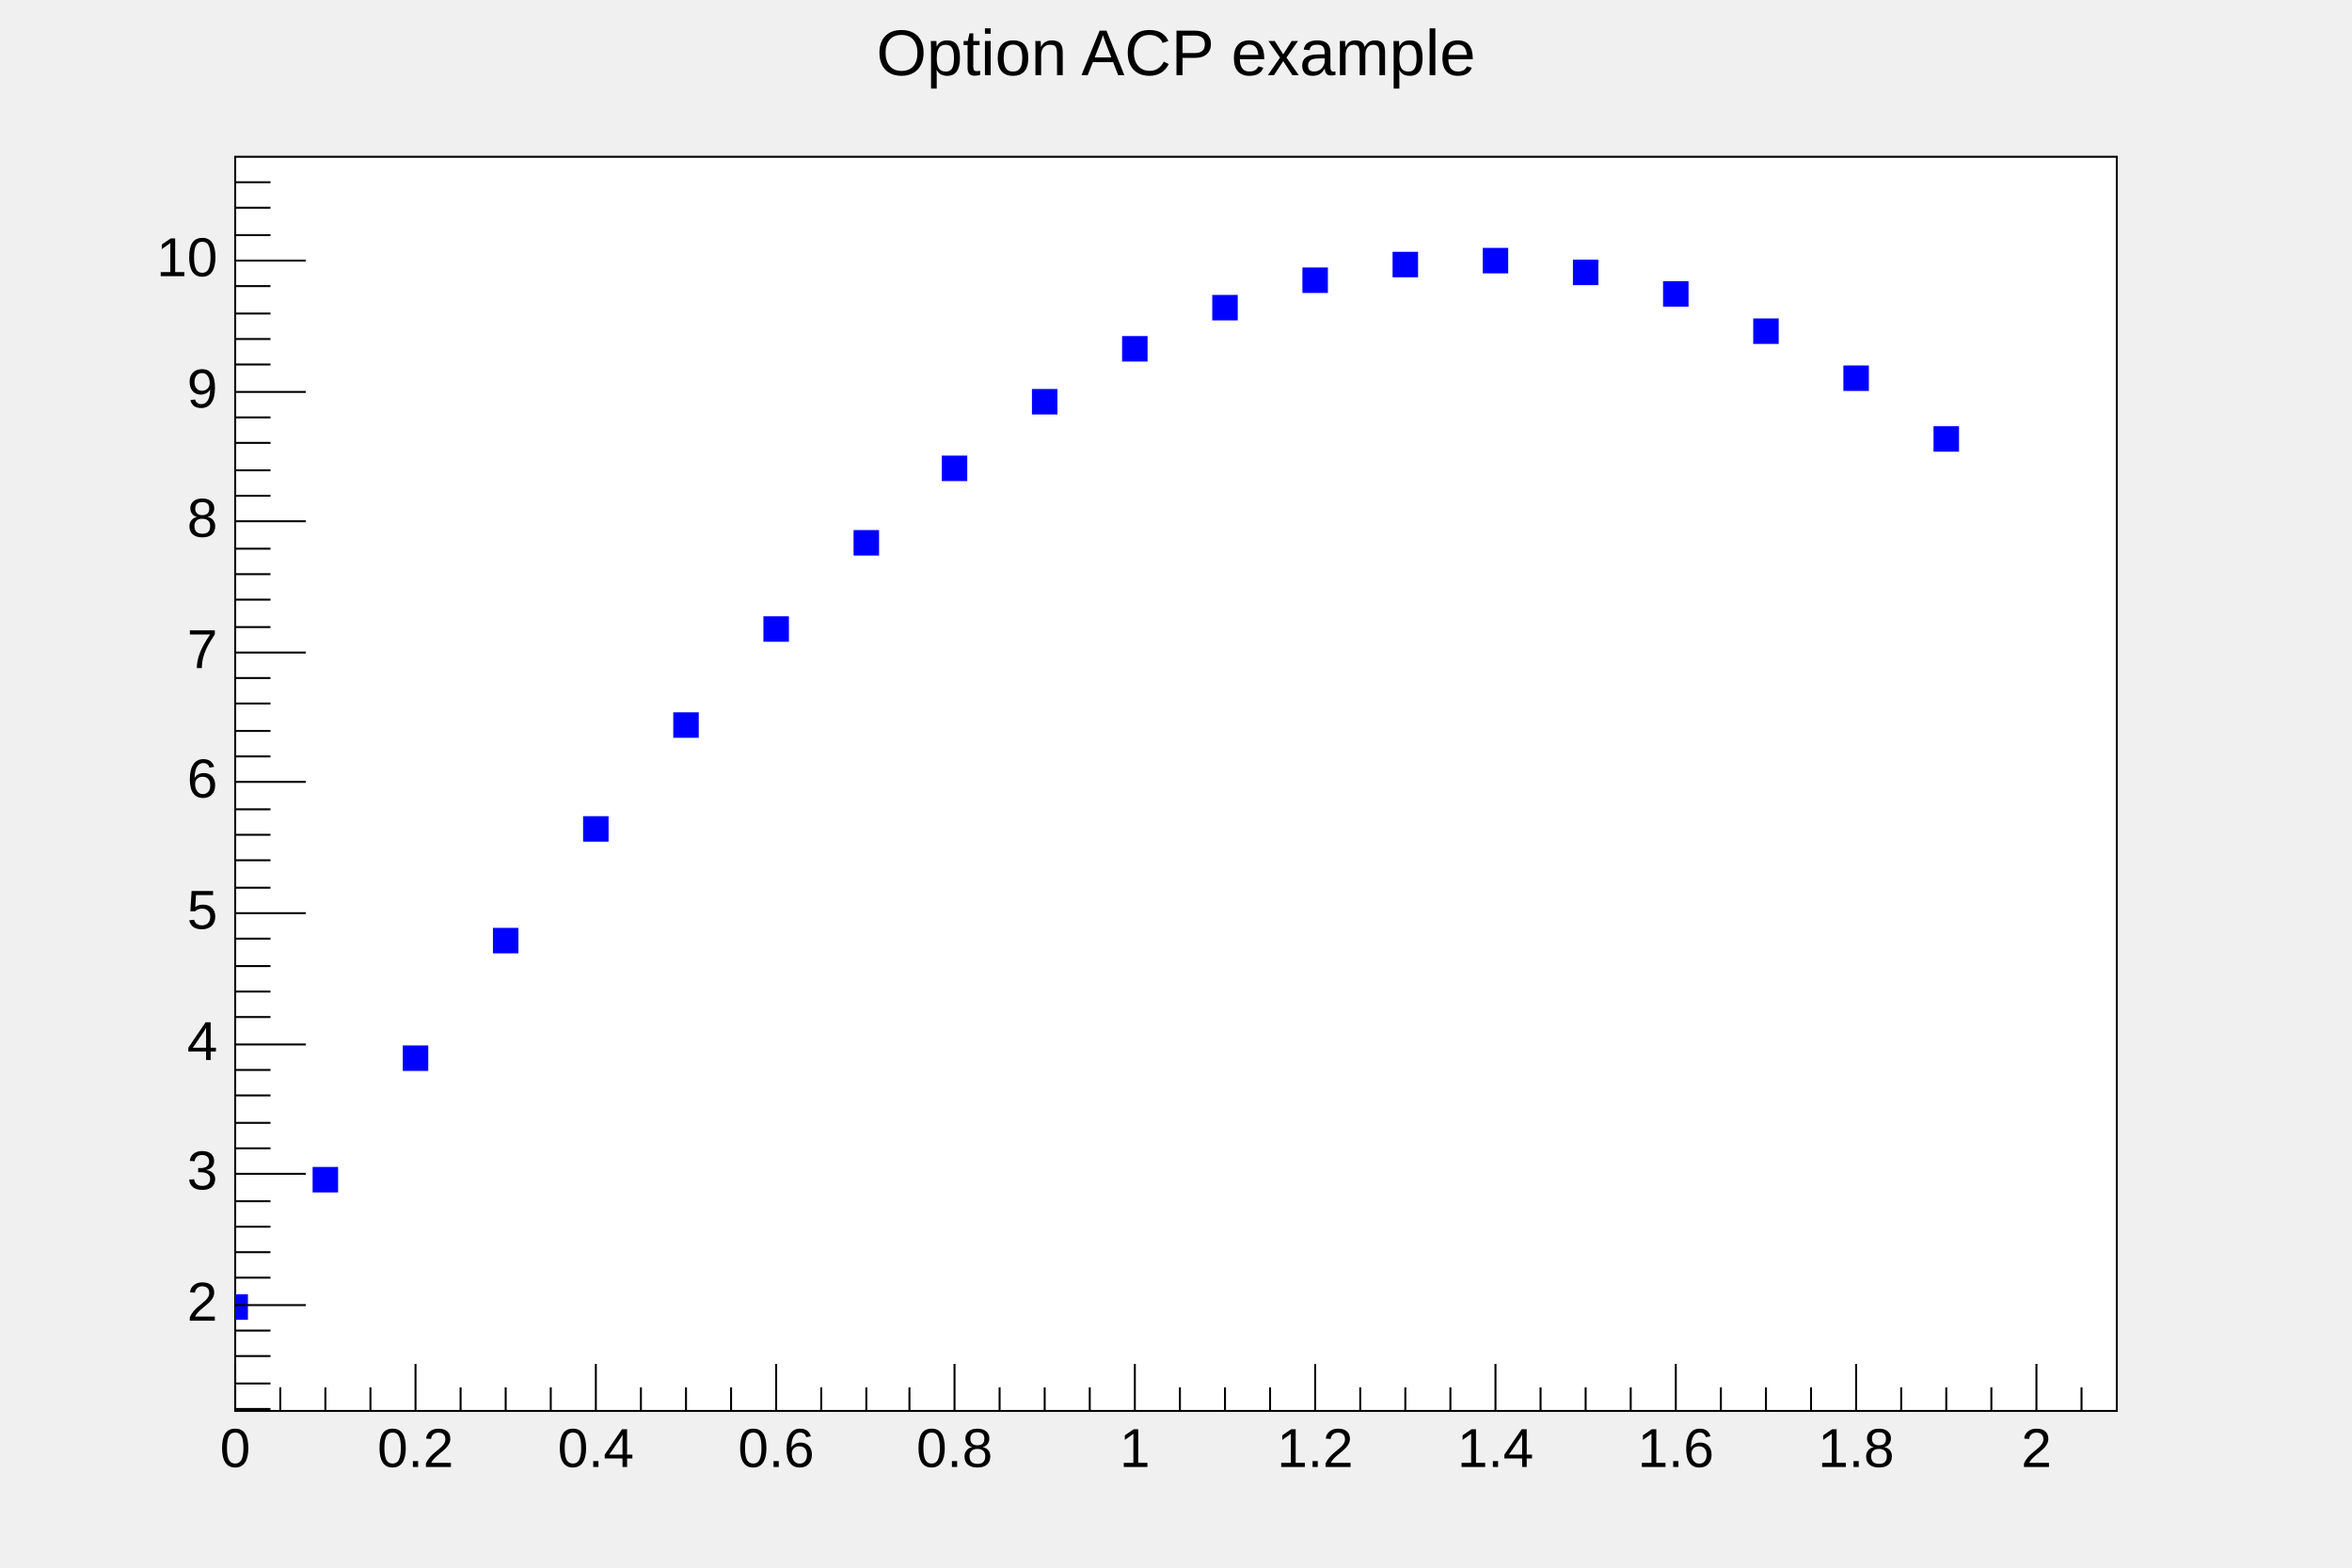
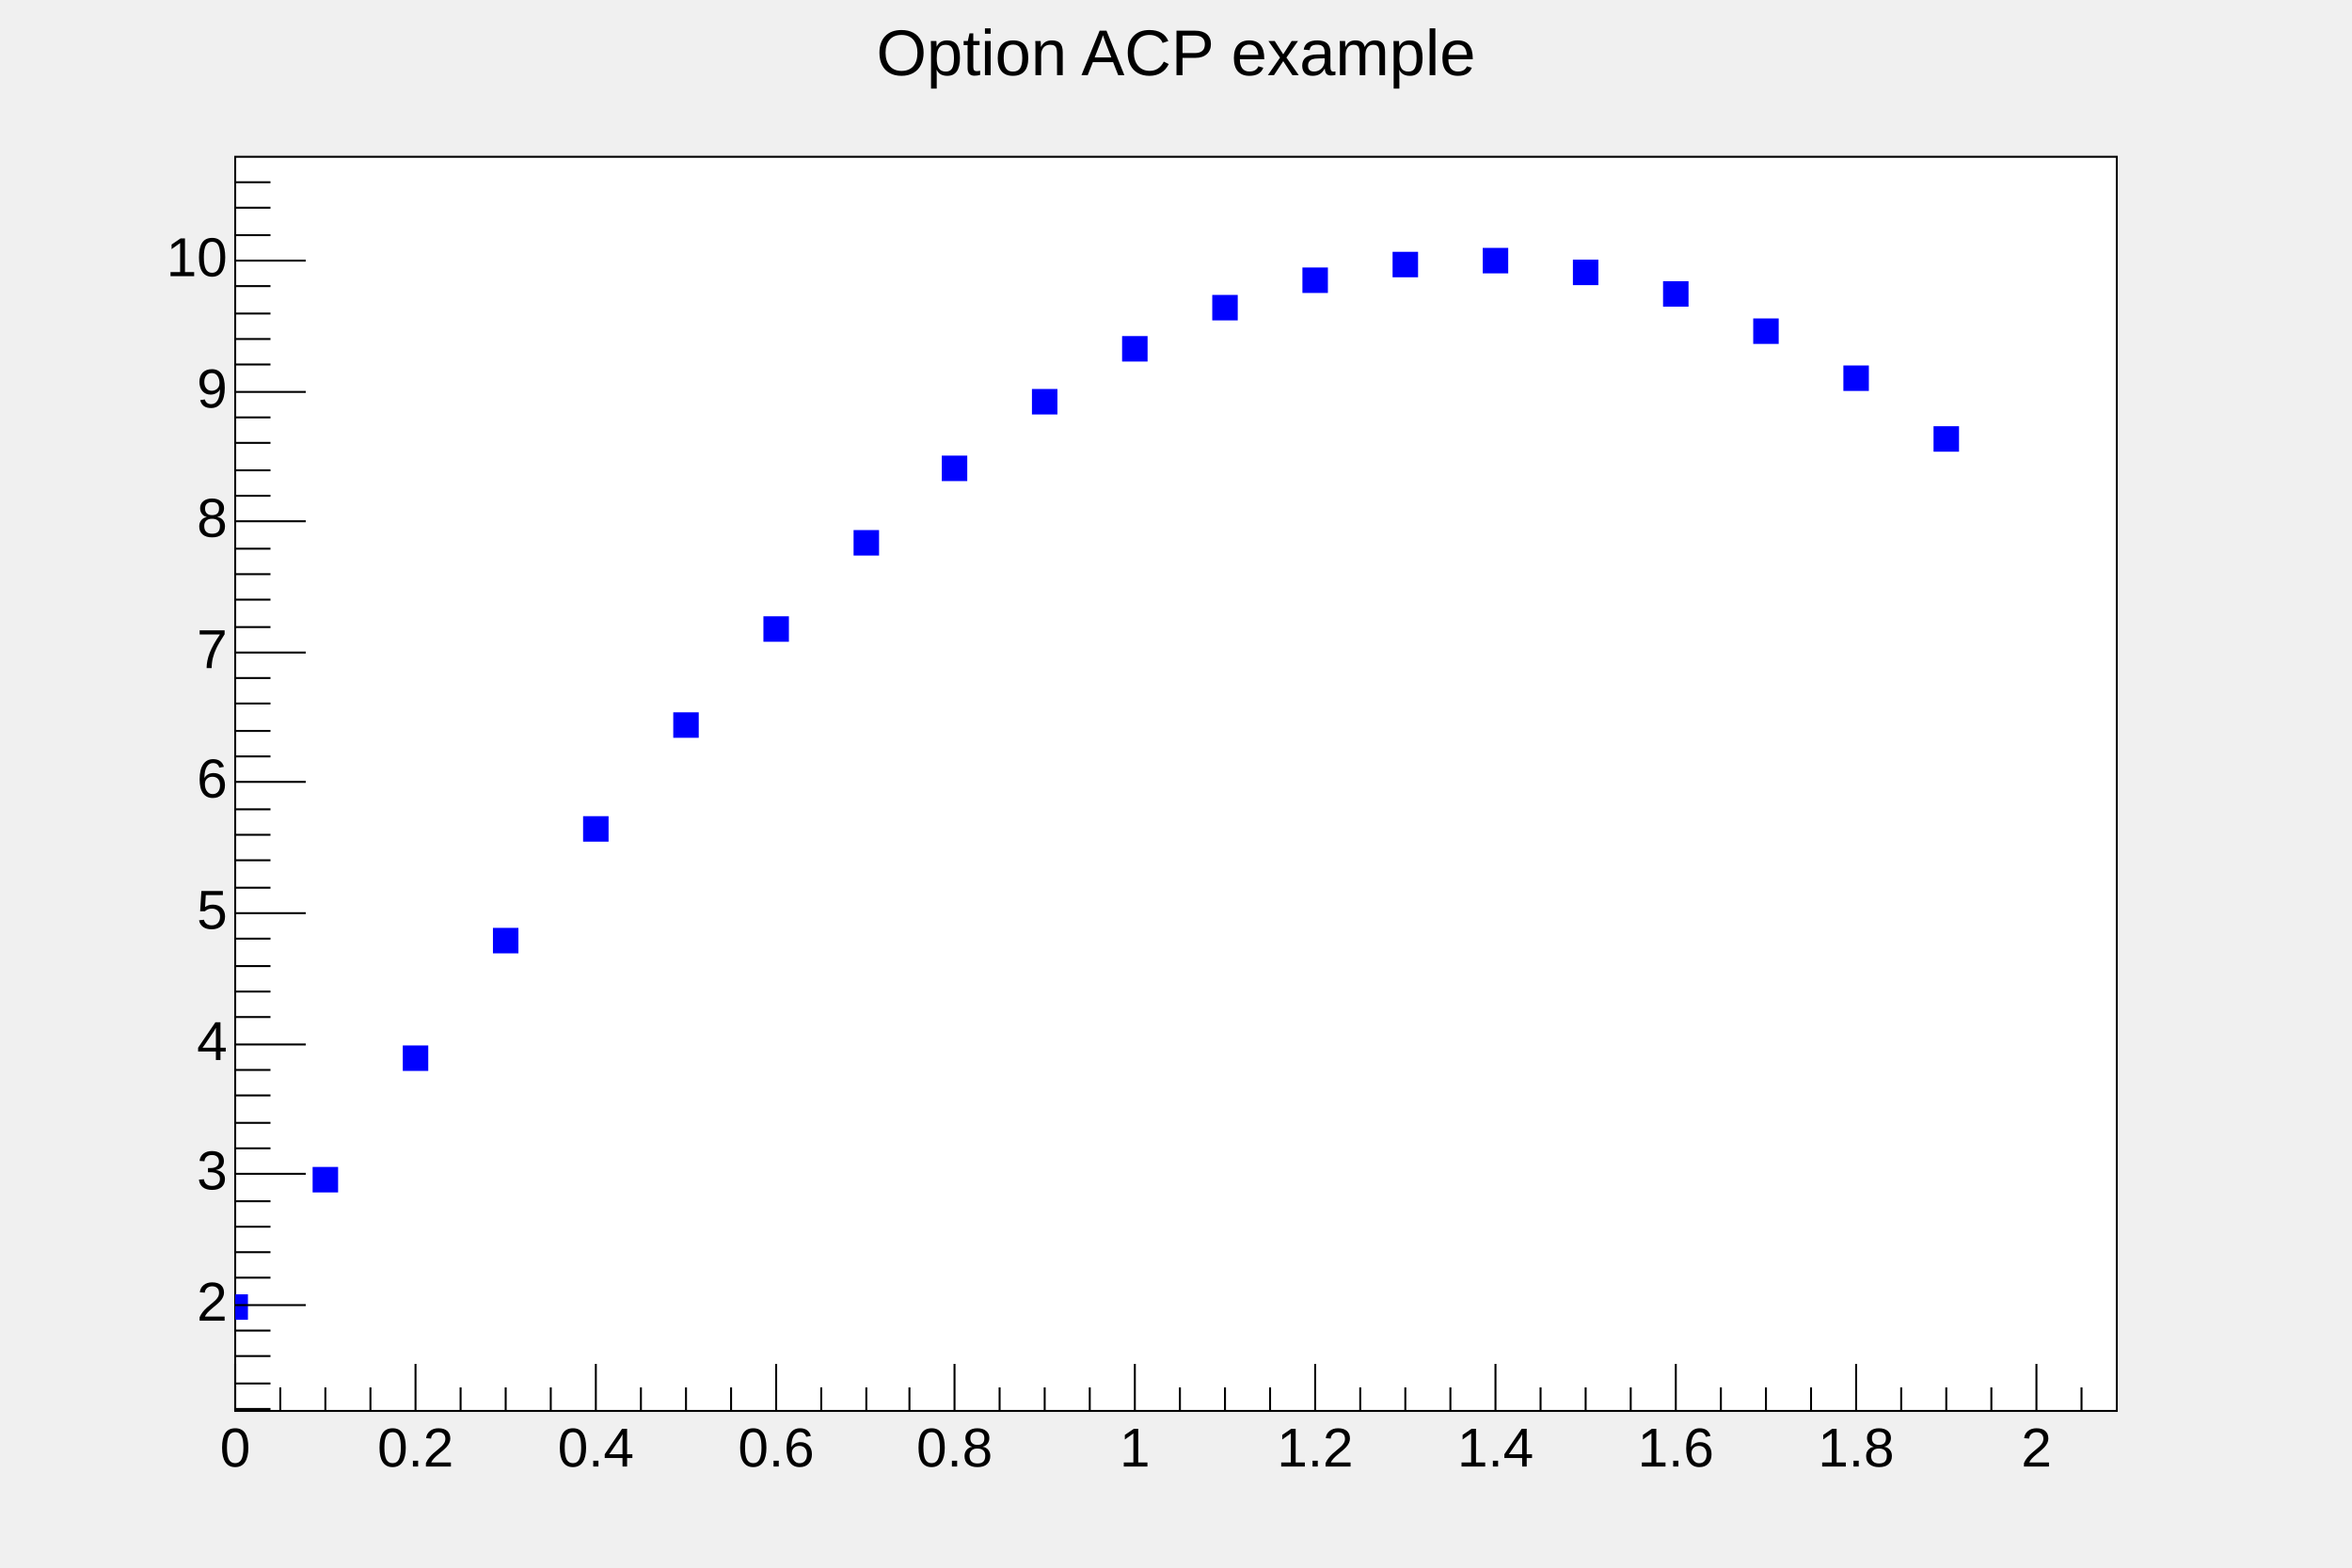
<svg xmlns="http://www.w3.org/2000/svg" viewBox="0 0 1200 800" preserveAspectRatio="none" width="1200" height="800">
  <rect x="0" y="0" width="1200" height="800" style="fill: none;" />
  <g>
    <g transform="translate(120,80)">
      <rect x="0" y="0" width="960" height="640" style="fill: white; stroke: black; stroke-width: 1;" />
      <svg x="0" y="0" overflow="hidden" width="960" height="640" viewBox="0 0 960 640">
        <g objname="Graph" objtype="TGraph">
          <path d="M-6,581v12h12v-12zM40,516v12h12v-12zM86,454v12h12v-12zM132,394v12h12v-12zM178,337v12h12v-12zM224,284v12h12v-12zM270,235v12h12v-12zM316,191v12h12v-12zM361,153v12h12v-12zM407,119v12h12v-12zM453,92v12h12v-12zM499,71v12h12v-12zM545,57v12h12v-12zM591,49v12h12v-12zM637,47v12h12v-12zM683,53v12h12v-12zM729,64v12h12v-12zM775,83v12h12v-12zM821,107v12h12v-12zM867,138v12h12v-12z" style="stroke: blue; fill: blue;" />
        </g>
      </svg>
      <g>
        <g transform="translate(0,640)">
          <path d="M0,-24v24m23,-12v12m23,-12v12m23,-12v12m23,-24v24m23,-12v12m23,-12v12m23,-12v12m23,-24v24m23,-12v12m23,-12v12m23,-12v12m23,-24v24m23,-12v12m23,-12v12m22,-12v12m23,-24v24m23,-12v12m23,-12v12m23,-12v12m23,-24v24m23,-12v12m23,-12v12m23,-12v12m23,-24v24m23,-12v12m23,-12v12m23,-12v12m23,-24v24m23,-12v12m23,-12v12m23,-12v12m23,-24v24m23,-12v12m23,-12v12m23,-12v12m23,-24v24m23,-12v12m23,-12v12m23,-12v12m23,-24v24m23,-12v12" style="stroke: black; stroke-width: 1;" />
          <g font-family="Arial" font-size="28" space="preserve">
-             <text fill="black" x="0" y="9" dy=".7em" style="text-anchor: middle;">0</text>
-             <text fill="black" x="92" y="9" dy=".7em" style="text-anchor: middle;">0.2</text>
-             <text fill="black" x="184" y="9" dy=".7em" style="text-anchor: middle;">0.4</text>
-             <text fill="black" x="276" y="9" dy=".7em" style="text-anchor: middle;">0.6</text>
-             <text fill="black" x="367" y="9" dy=".7em" style="text-anchor: middle;">0.8</text>
-             <text fill="black" x="459" y="9" dy=".7em" style="text-anchor: middle;">1</text>
-             <text fill="black" x="551" y="9" dy=".7em" style="text-anchor: middle;">1.2</text>
-             <text fill="black" x="643" y="9" dy=".7em" style="text-anchor: middle;">1.4</text>
-             <text fill="black" x="735" y="9" dy=".7em" style="text-anchor: middle;">1.6</text>
-             <text fill="black" x="827" y="9" dy=".7em" style="text-anchor: middle;">1.8</text>
-             <text fill="black" x="919" y="9" dy=".7em" style="text-anchor: middle;">2</text>
+             <text text-anchor="middle" x="0" y="0" fill="black" transform="translate(0,6)" dy=".8em">0</text>
+             <text text-anchor="middle" x="0" y="0" fill="black" transform="translate(92,6)" dy=".8em">0.2</text>
+             <text text-anchor="middle" x="0" y="0" fill="black" transform="translate(184,6)" dy=".8em">0.4</text>
+             <text text-anchor="middle" x="0" y="0" fill="black" transform="translate(276,6)" dy=".8em">0.6</text>
+             <text text-anchor="middle" x="0" y="0" fill="black" transform="translate(367,6)" dy=".8em">0.8</text>
+             <text text-anchor="middle" x="0" y="0" fill="black" transform="translate(459,6)" dy=".8em">1</text>
+             <text text-anchor="middle" x="0" y="0" fill="black" transform="translate(551,6)" dy=".8em">1.2</text>
+             <text text-anchor="middle" x="0" y="0" fill="black" transform="translate(643,6)" dy=".8em">1.4</text>
+             <text text-anchor="middle" x="0" y="0" fill="black" transform="translate(735,6)" dy=".8em">1.6</text>
+             <text text-anchor="middle" x="0" y="0" fill="black" transform="translate(827,6)" dy=".8em">1.8</text>
+             <text text-anchor="middle" x="0" y="0" fill="black" transform="translate(919,6)" dy=".8em">2</text>
          </g>
        </g>
        <g>
          <path d="M18,639h-18m18,-13h-18m18,-14h-18m18,-13h-18m36,-13h-36m18,-14h-18m18,-13h-18m18,-13h-18m18,-13h-18m36,-14h-36m18,-13h-18m18,-13h-18m18,-14h-18m18,-13h-18m36,-13h-36m18,-14h-18m18,-13h-18m18,-13h-18m18,-14h-18m36,-13h-36m18,-13h-18m18,-14h-18m18,-13h-18m18,-13h-18m36,-14h-36m18,-13h-18m18,-13h-18m18,-14h-18m18,-13h-18m36,-13h-36m18,-13h-18m18,-14h-18m18,-13h-18m18,-13h-18m36,-14h-36m18,-13h-18m18,-13h-18m18,-14h-18m18,-13h-18m36,-13h-36m18,-14h-18m18,-13h-18m18,-13h-18m18,-14h-18m36,-13h-36m18,-13h-18m18,-14h-18m18,-13h-18" style="stroke: black; stroke-width: 1;" />
          <g font-family="Arial" font-size="28" space="preserve">
-             <text fill="black" x="-9" y="586" style="text-anchor: end; dominant-baseline: middle;">2</text>
-             <text fill="black" x="-9" y="519" style="text-anchor: end; dominant-baseline: middle;">3</text>
-             <text fill="black" x="-9" y="453" style="text-anchor: end; dominant-baseline: middle;">4</text>
-             <text fill="black" x="-9" y="386" style="text-anchor: end; dominant-baseline: middle;">5</text>
-             <text fill="black" x="-9" y="319" style="text-anchor: end; dominant-baseline: middle;">6</text>
-             <text fill="black" x="-9" y="253" style="text-anchor: end; dominant-baseline: middle;">7</text>
-             <text fill="black" x="-9" y="186" style="text-anchor: end; dominant-baseline: middle;">8</text>
-             <text fill="black" x="-9" y="120" style="text-anchor: end; dominant-baseline: middle;">9</text>
-             <text fill="black" x="-9" y="53" style="text-anchor: end; dominant-baseline: middle;">10</text>
+             <text text-anchor="end" x="0" y="0" fill="black" transform="translate(-4,586)" dominant-baseline="middle">2</text>
+             <text text-anchor="end" x="0" y="0" fill="black" transform="translate(-4,519)" dominant-baseline="middle">3</text>
+             <text text-anchor="end" x="0" y="0" fill="black" transform="translate(-4,453)" dominant-baseline="middle">4</text>
+             <text text-anchor="end" x="0" y="0" fill="black" transform="translate(-4,386)" dominant-baseline="middle">5</text>
+             <text text-anchor="end" x="0" y="0" fill="black" transform="translate(-4,319)" dominant-baseline="middle">6</text>
+             <text text-anchor="end" x="0" y="0" fill="black" transform="translate(-4,253)" dominant-baseline="middle">7</text>
+             <text text-anchor="end" x="0" y="0" fill="black" transform="translate(-4,186)" dominant-baseline="middle">8</text>
+             <text text-anchor="end" x="0" y="0" fill="black" transform="translate(-4,120)" dominant-baseline="middle">9</text>
+             <text text-anchor="end" x="0" y="0" fill="black" transform="translate(-4,53)" dominant-baseline="middle">10</text>
          </g>
        </g>
      </g>
    </g>
    <g objname="title" objtype="TPaveText" transform="translate(336,8)" font-family="Arial" font-size="33" space="preserve">
      <path d="M0,0h528v40h-528z" style="fill: none;" />
      <text text-anchor="middle" x="0" y="0" fill="black" transform="translate(264,21)" dominant-baseline="middle" opacity="1">Option ACP example</text>
    </g>
  </g>
</svg>
